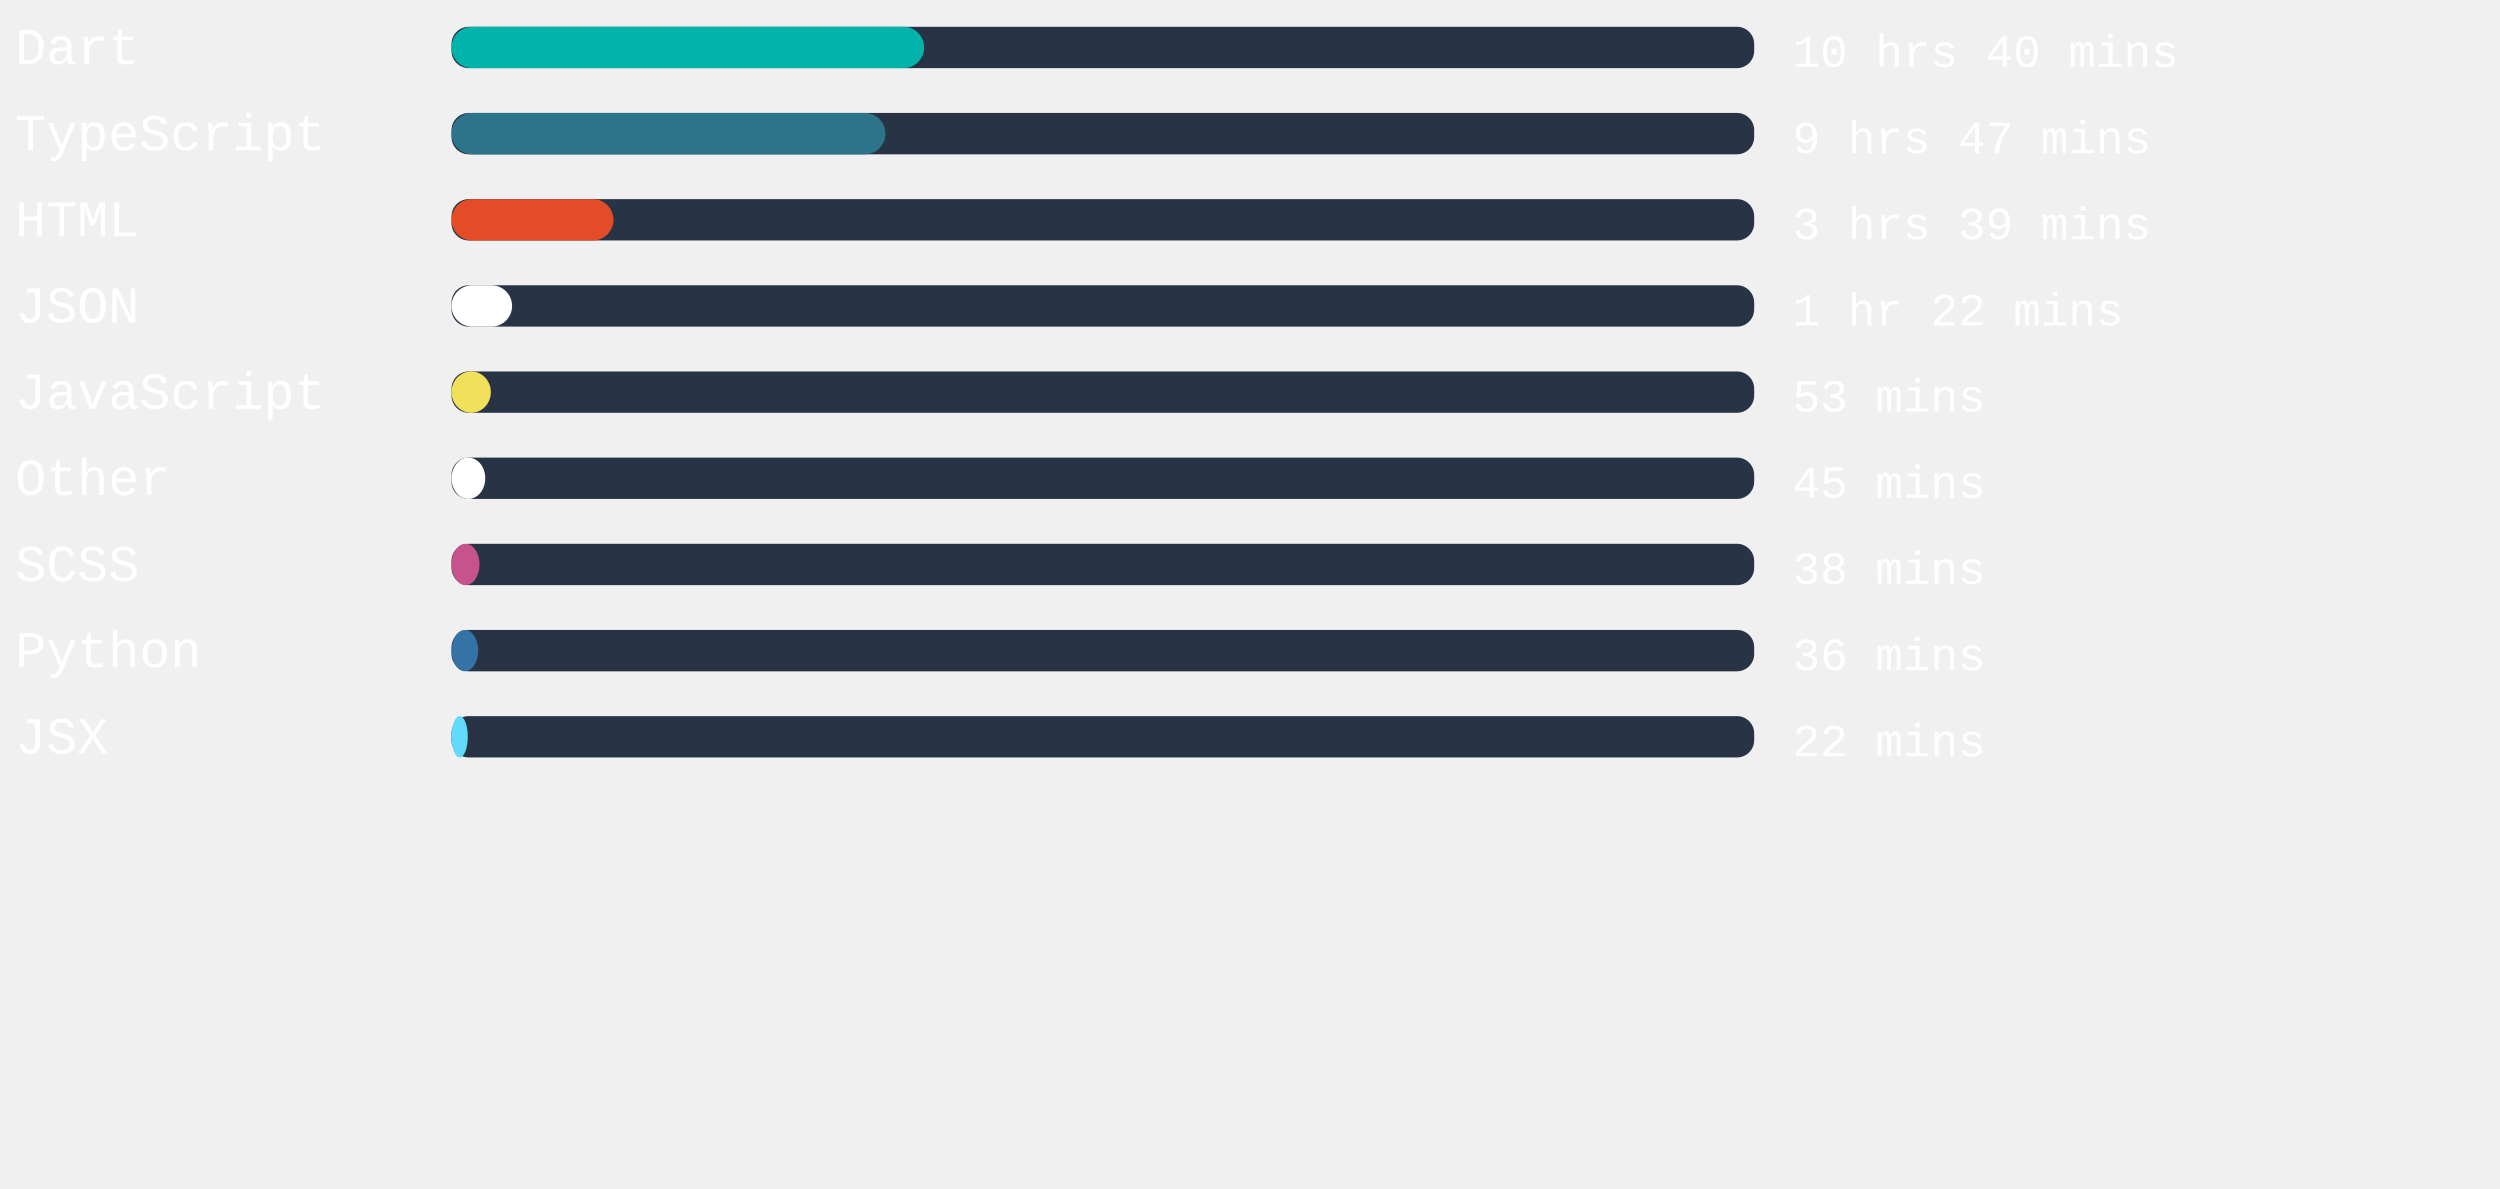
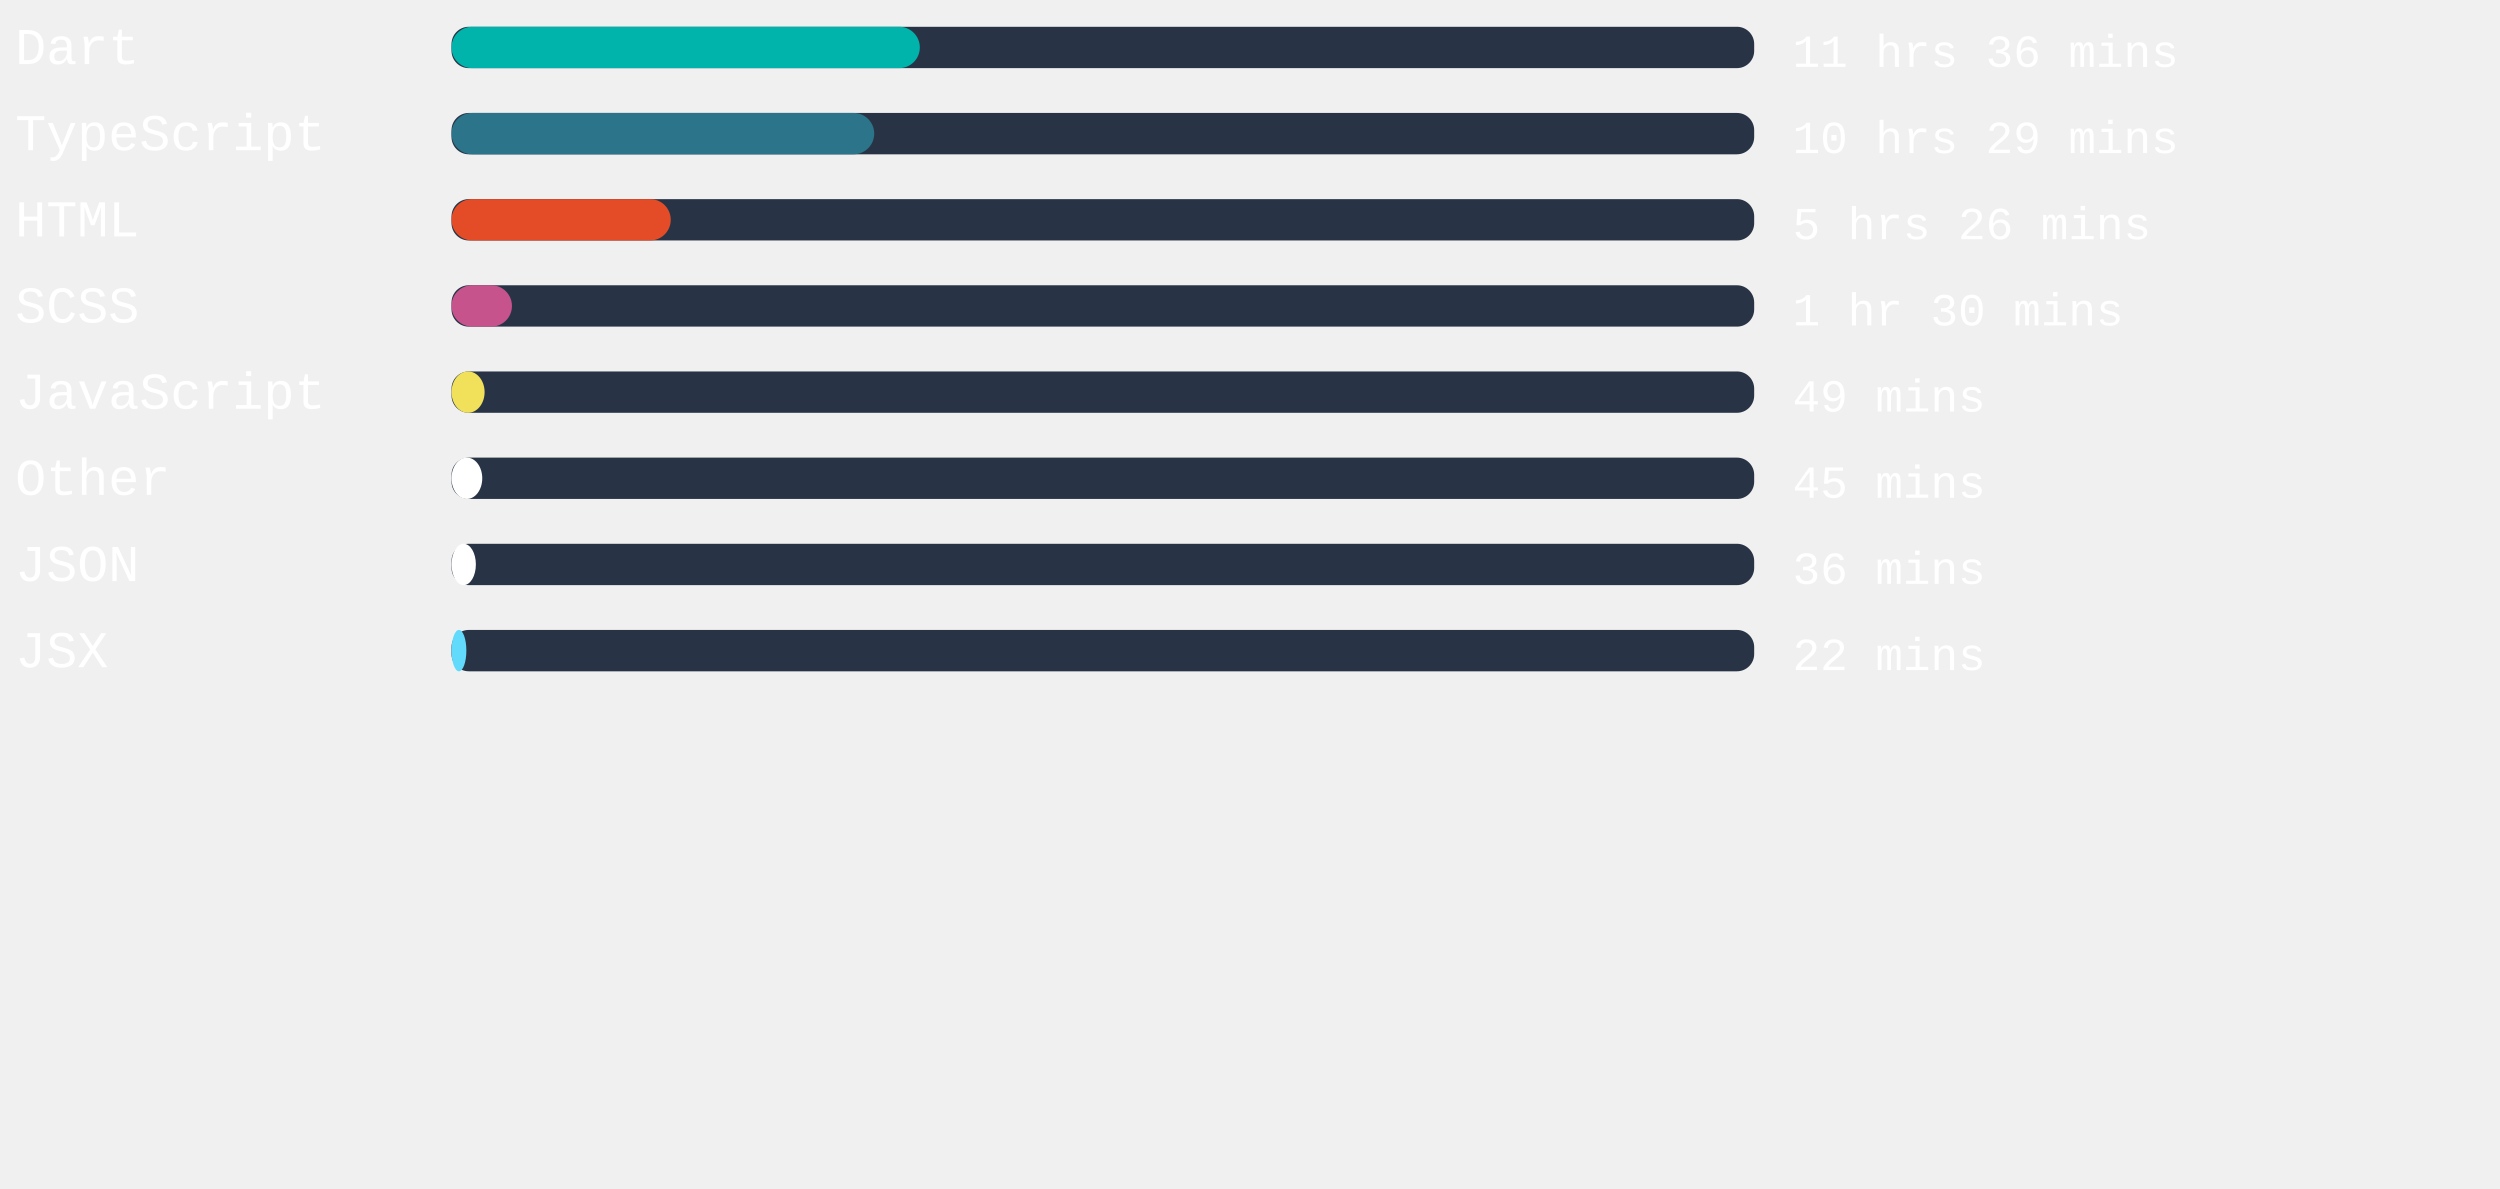
<svg xmlns="http://www.w3.org/2000/svg" width="471mm" height="224mm" viewBox="0 0 725.34 220.12" id="svg6" style="fill:none" version="1.1">
  <defs id="defs143" />
  <rect x="131" width="377.953" height="12" rx="5.006" id="rect2" y="-54.652" style="fill:#283446;stroke-width:0.913" />
-   <rect x="131" width="137.121" height="12" rx="6" id="rect4" y="-54.652" style="fill:#00B4AB" />
+   <rect x="131" width="135.874" height="12" rx="6" id="rect4" y="-54.652" style="fill:#00B4AB" />
  <text xml:space="preserve" style="font-style:normal;font-weight:normal;font-size:40px;line-height:1.25;font-family:sans-serif;letter-spacing:0px;word-spacing:0px;fill:#ffffff;fill-opacity:1;stroke:none" x="4.41" y="-43.838" id="text824">
    <tspan id="tspan822" x="4.41" y="-43.838" style="font-style:normal;font-variant:normal;font-weight:normal;font-stretch:normal;font-size:15px;font-family:'Courier New', Courier, monospace;-inkscape-font-specification:'Courier New, Courier, monospace'">Dart</tspan>
  </text>
  <text xml:space="preserve" style="font-style:normal;font-weight:normal;font-size:40px;line-height:1.25;font-family:sans-serif;letter-spacing:0px;word-spacing:0px;fill:#ffffff;fill-opacity:1;stroke:none" x="520.107" y="-43.014" id="text824-3">
-     <tspan id="tspan822-6" x="520.107" y="-43.014" style="font-style:normal;font-variant:normal;font-weight:normal;font-stretch:normal;font-size:13.333px;font-family:'Courier New', Courier, monospace;-inkscape-font-specification:'Courier New, Courier, monospace'">10 hrs 40 mins</tspan>
+     <tspan id="tspan822-6" x="520.107" y="-43.014" style="font-style:normal;font-variant:normal;font-weight:normal;font-stretch:normal;font-size:13.333px;font-family:'Courier New', Courier, monospace;-inkscape-font-specification:'Courier New, Courier, monospace'">11 hrs 36 mins</tspan>
  </text>
,
<rect x="131" width="377.953" height="12" rx="5.006" id="rect2" y="-29.652" style="fill:#283446;stroke-width:0.913" />
-   <rect x="131" width="125.896" height="12" rx="6" id="rect4" y="-29.652" style="fill:#2b7489" />
+   <rect x="131" width="122.646" height="12" rx="6" id="rect4" y="-29.652" style="fill:#2b7489" />
  <text xml:space="preserve" style="font-style:normal;font-weight:normal;font-size:40px;line-height:1.25;font-family:sans-serif;letter-spacing:0px;word-spacing:0px;fill:#ffffff;fill-opacity:1;stroke:none" x="4.41" y="-18.838" id="text824">
    <tspan id="tspan822" x="4.41" y="-18.838" style="font-style:normal;font-variant:normal;font-weight:normal;font-stretch:normal;font-size:15px;font-family:'Courier New', Courier, monospace;-inkscape-font-specification:'Courier New, Courier, monospace'">TypeScript</tspan>
  </text>
  <text xml:space="preserve" style="font-style:normal;font-weight:normal;font-size:40px;line-height:1.25;font-family:sans-serif;letter-spacing:0px;word-spacing:0px;fill:#ffffff;fill-opacity:1;stroke:none" x="520.107" y="-18.014" id="text824-3">
-     <tspan id="tspan822-6" x="520.107" y="-18.014" style="font-style:normal;font-variant:normal;font-weight:normal;font-stretch:normal;font-size:13.333px;font-family:'Courier New', Courier, monospace;-inkscape-font-specification:'Courier New, Courier, monospace'">9 hrs 47 mins</tspan>
+     <tspan id="tspan822-6" x="520.107" y="-18.014" style="font-style:normal;font-variant:normal;font-weight:normal;font-stretch:normal;font-size:13.333px;font-family:'Courier New', Courier, monospace;-inkscape-font-specification:'Courier New, Courier, monospace'">10 hrs 29 mins</tspan>
  </text>
,
<rect x="131" width="377.953" height="12" rx="5.006" id="rect2" y="-4.652" style="fill:#283446;stroke-width:0.913" />
-   <rect x="131" width="46.98" height="12" rx="6" id="rect4" y="-4.652" style="fill:#e34c26" />
+   <rect x="131" width="63.609" height="12" rx="6" id="rect4" y="-4.652" style="fill:#e34c26" />
  <text xml:space="preserve" style="font-style:normal;font-weight:normal;font-size:40px;line-height:1.25;font-family:sans-serif;letter-spacing:0px;word-spacing:0px;fill:#ffffff;fill-opacity:1;stroke:none" x="4.41" y="6.162" id="text824">
    <tspan id="tspan822" x="4.41" y="6.162" style="font-style:normal;font-variant:normal;font-weight:normal;font-stretch:normal;font-size:15px;font-family:'Courier New', Courier, monospace;-inkscape-font-specification:'Courier New, Courier, monospace'">HTML</tspan>
  </text>
  <text xml:space="preserve" style="font-style:normal;font-weight:normal;font-size:40px;line-height:1.25;font-family:sans-serif;letter-spacing:0px;word-spacing:0px;fill:#ffffff;fill-opacity:1;stroke:none" x="520.107" y="6.986" id="text824-3">
-     <tspan id="tspan822-6" x="520.107" y="6.986" style="font-style:normal;font-variant:normal;font-weight:normal;font-stretch:normal;font-size:13.333px;font-family:'Courier New', Courier, monospace;-inkscape-font-specification:'Courier New, Courier, monospace'">3 hrs 39 mins</tspan>
+     <tspan id="tspan822-6" x="520.107" y="6.986" style="font-style:normal;font-variant:normal;font-weight:normal;font-stretch:normal;font-size:13.333px;font-family:'Courier New', Courier, monospace;-inkscape-font-specification:'Courier New, Courier, monospace'">5 hrs 26 mins</tspan>
  </text>
,
<rect x="131" width="377.953" height="12" rx="5.006" id="rect2" y="20.348" style="fill:#283446;stroke-width:0.913" />
-   <rect x="131" width="17.575" height="12" rx="6" id="rect4" y="20.348" style="fill:#ffffff" />
+   <rect x="131" width="17.537" height="12" rx="6" id="rect4" y="20.348" style="fill:#c6538c" />
  <text xml:space="preserve" style="font-style:normal;font-weight:normal;font-size:40px;line-height:1.25;font-family:sans-serif;letter-spacing:0px;word-spacing:0px;fill:#ffffff;fill-opacity:1;stroke:none" x="4.41" y="31.162" id="text824">
-     <tspan id="tspan822" x="4.41" y="31.162" style="font-style:normal;font-variant:normal;font-weight:normal;font-stretch:normal;font-size:15px;font-family:'Courier New', Courier, monospace;-inkscape-font-specification:'Courier New, Courier, monospace'">JSON</tspan>
+     <tspan id="tspan822" x="4.41" y="31.162" style="font-style:normal;font-variant:normal;font-weight:normal;font-stretch:normal;font-size:15px;font-family:'Courier New', Courier, monospace;-inkscape-font-specification:'Courier New, Courier, monospace'">SCSS</tspan>
  </text>
  <text xml:space="preserve" style="font-style:normal;font-weight:normal;font-size:40px;line-height:1.25;font-family:sans-serif;letter-spacing:0px;word-spacing:0px;fill:#ffffff;fill-opacity:1;stroke:none" x="520.107" y="31.986" id="text824-3">
-     <tspan id="tspan822-6" x="520.107" y="31.986" style="font-style:normal;font-variant:normal;font-weight:normal;font-stretch:normal;font-size:13.333px;font-family:'Courier New', Courier, monospace;-inkscape-font-specification:'Courier New, Courier, monospace'">1 hr 22 mins</tspan>
+     <tspan id="tspan822-6" x="520.107" y="31.986" style="font-style:normal;font-variant:normal;font-weight:normal;font-stretch:normal;font-size:13.333px;font-family:'Courier New', Courier, monospace;-inkscape-font-specification:'Courier New, Courier, monospace'">1 hr 30 mins</tspan>
  </text>
,
<rect x="131" width="377.953" height="12" rx="5.006" id="rect2" y="45.348" style="fill:#283446;stroke-width:0.913" />
-   <rect x="131" width="11.414" height="12" rx="6" id="rect4" y="45.348" style="fill:#f1e05a" />
+   <rect x="131" width="9.6" height="12" rx="6" id="rect4" y="45.348" style="fill:#f1e05a" />
  <text xml:space="preserve" style="font-style:normal;font-weight:normal;font-size:40px;line-height:1.25;font-family:sans-serif;letter-spacing:0px;word-spacing:0px;fill:#ffffff;fill-opacity:1;stroke:none" x="4.41" y="56.162" id="text824">
    <tspan id="tspan822" x="4.41" y="56.162" style="font-style:normal;font-variant:normal;font-weight:normal;font-stretch:normal;font-size:15px;font-family:'Courier New', Courier, monospace;-inkscape-font-specification:'Courier New, Courier, monospace'">JavaScript</tspan>
  </text>
  <text xml:space="preserve" style="font-style:normal;font-weight:normal;font-size:40px;line-height:1.25;font-family:sans-serif;letter-spacing:0px;word-spacing:0px;fill:#ffffff;fill-opacity:1;stroke:none" x="520.107" y="56.986" id="text824-3">
-     <tspan id="tspan822-6" x="520.107" y="56.986" style="font-style:normal;font-variant:normal;font-weight:normal;font-stretch:normal;font-size:13.333px;font-family:'Courier New', Courier, monospace;-inkscape-font-specification:'Courier New, Courier, monospace'">53 mins</tspan>
+     <tspan id="tspan822-6" x="520.107" y="56.986" style="font-style:normal;font-variant:normal;font-weight:normal;font-stretch:normal;font-size:13.333px;font-family:'Courier New', Courier, monospace;-inkscape-font-specification:'Courier New, Courier, monospace'">49 mins</tspan>
  </text>
,
<rect x="131" width="377.953" height="12" rx="5.006" id="rect2" y="70.348" style="fill:#283446;stroke-width:0.913" />
-   <rect x="131" width="9.789" height="12" rx="6" id="rect4" y="70.348" style="fill:#ffffff" />
+   <rect x="131" width="8.92" height="12" rx="6" id="rect4" y="70.348" style="fill:#ffffff" />
  <text xml:space="preserve" style="font-style:normal;font-weight:normal;font-size:40px;line-height:1.25;font-family:sans-serif;letter-spacing:0px;word-spacing:0px;fill:#ffffff;fill-opacity:1;stroke:none" x="4.41" y="81.162" id="text824">
    <tspan id="tspan822" x="4.41" y="81.162" style="font-style:normal;font-variant:normal;font-weight:normal;font-stretch:normal;font-size:15px;font-family:'Courier New', Courier, monospace;-inkscape-font-specification:'Courier New, Courier, monospace'">Other</tspan>
  </text>
  <text xml:space="preserve" style="font-style:normal;font-weight:normal;font-size:40px;line-height:1.25;font-family:sans-serif;letter-spacing:0px;word-spacing:0px;fill:#ffffff;fill-opacity:1;stroke:none" x="520.107" y="81.986" id="text824-3">
    <tspan id="tspan822-6" x="520.107" y="81.986" style="font-style:normal;font-variant:normal;font-weight:normal;font-stretch:normal;font-size:13.333px;font-family:'Courier New', Courier, monospace;-inkscape-font-specification:'Courier New, Courier, monospace'">45 mins</tspan>
  </text>
,
<rect x="131" width="377.953" height="12" rx="5.006" id="rect2" y="95.348" style="fill:#283446;stroke-width:0.913" />
-   <rect x="131" width="8.126" height="12" rx="6" id="rect4" y="95.348" style="fill:#c6538c" />
+   <rect x="131" width="7.068" height="12" rx="6" id="rect4" y="95.348" style="fill:#ffffff" />
  <text xml:space="preserve" style="font-style:normal;font-weight:normal;font-size:40px;line-height:1.25;font-family:sans-serif;letter-spacing:0px;word-spacing:0px;fill:#ffffff;fill-opacity:1;stroke:none" x="4.41" y="106.162" id="text824">
-     <tspan id="tspan822" x="4.41" y="106.162" style="font-style:normal;font-variant:normal;font-weight:normal;font-stretch:normal;font-size:15px;font-family:'Courier New', Courier, monospace;-inkscape-font-specification:'Courier New, Courier, monospace'">SCSS</tspan>
+     <tspan id="tspan822" x="4.41" y="106.162" style="font-style:normal;font-variant:normal;font-weight:normal;font-stretch:normal;font-size:15px;font-family:'Courier New', Courier, monospace;-inkscape-font-specification:'Courier New, Courier, monospace'">JSON</tspan>
  </text>
  <text xml:space="preserve" style="font-style:normal;font-weight:normal;font-size:40px;line-height:1.25;font-family:sans-serif;letter-spacing:0px;word-spacing:0px;fill:#ffffff;fill-opacity:1;stroke:none" x="520.107" y="106.986" id="text824-3">
-     <tspan id="tspan822-6" x="520.107" y="106.986" style="font-style:normal;font-variant:normal;font-weight:normal;font-stretch:normal;font-size:13.333px;font-family:'Courier New', Courier, monospace;-inkscape-font-specification:'Courier New, Courier, monospace'">38 mins</tspan>
+     <tspan id="tspan822-6" x="520.107" y="106.986" style="font-style:normal;font-variant:normal;font-weight:normal;font-stretch:normal;font-size:13.333px;font-family:'Courier New', Courier, monospace;-inkscape-font-specification:'Courier New, Courier, monospace'">36 mins</tspan>
  </text>
,
<rect x="131" width="377.953" height="12" rx="5.006" id="rect2" y="120.348" style="fill:#283446;stroke-width:0.913" />
-   <rect x="131" width="7.748" height="12" rx="6" id="rect4" y="120.348" style="fill:#3572A5" />
+   <rect x="131" width="4.309" height="12" rx="6" id="rect4" y="120.348" style="fill:#61dafb" />
  <text xml:space="preserve" style="font-style:normal;font-weight:normal;font-size:40px;line-height:1.25;font-family:sans-serif;letter-spacing:0px;word-spacing:0px;fill:#ffffff;fill-opacity:1;stroke:none" x="4.41" y="131.162" id="text824">
-     <tspan id="tspan822" x="4.41" y="131.162" style="font-style:normal;font-variant:normal;font-weight:normal;font-stretch:normal;font-size:15px;font-family:'Courier New', Courier, monospace;-inkscape-font-specification:'Courier New, Courier, monospace'">Python</tspan>
+     <tspan id="tspan822" x="4.41" y="131.162" style="font-style:normal;font-variant:normal;font-weight:normal;font-stretch:normal;font-size:15px;font-family:'Courier New', Courier, monospace;-inkscape-font-specification:'Courier New, Courier, monospace'">JSX</tspan>
  </text>
  <text xml:space="preserve" style="font-style:normal;font-weight:normal;font-size:40px;line-height:1.25;font-family:sans-serif;letter-spacing:0px;word-spacing:0px;fill:#ffffff;fill-opacity:1;stroke:none" x="520.107" y="131.986" id="text824-3">
-     <tspan id="tspan822-6" x="520.107" y="131.986" style="font-style:normal;font-variant:normal;font-weight:normal;font-stretch:normal;font-size:13.333px;font-family:'Courier New', Courier, monospace;-inkscape-font-specification:'Courier New, Courier, monospace'">36 mins</tspan>
-   </text>
- ,
- <rect x="131" width="377.953" height="12" rx="5.006" id="rect2" y="145.348" style="fill:#283446;stroke-width:0.913" />
-   <rect x="131" width="4.724" height="12" rx="6" id="rect4" y="145.348" style="fill:#61dafb" />
-   <text xml:space="preserve" style="font-style:normal;font-weight:normal;font-size:40px;line-height:1.25;font-family:sans-serif;letter-spacing:0px;word-spacing:0px;fill:#ffffff;fill-opacity:1;stroke:none" x="4.41" y="156.162" id="text824">
-     <tspan id="tspan822" x="4.41" y="156.162" style="font-style:normal;font-variant:normal;font-weight:normal;font-stretch:normal;font-size:15px;font-family:'Courier New', Courier, monospace;-inkscape-font-specification:'Courier New, Courier, monospace'">JSX</tspan>
-   </text>
-   <text xml:space="preserve" style="font-style:normal;font-weight:normal;font-size:40px;line-height:1.25;font-family:sans-serif;letter-spacing:0px;word-spacing:0px;fill:#ffffff;fill-opacity:1;stroke:none" x="520.107" y="156.986" id="text824-3">
-     <tspan id="tspan822-6" x="520.107" y="156.986" style="font-style:normal;font-variant:normal;font-weight:normal;font-stretch:normal;font-size:13.333px;font-family:'Courier New', Courier, monospace;-inkscape-font-specification:'Courier New, Courier, monospace'">22 mins</tspan>
+     <tspan id="tspan822-6" x="520.107" y="131.986" style="font-style:normal;font-variant:normal;font-weight:normal;font-stretch:normal;font-size:13.333px;font-family:'Courier New', Courier, monospace;-inkscape-font-specification:'Courier New, Courier, monospace'">22 mins</tspan>
  </text>
</svg>
